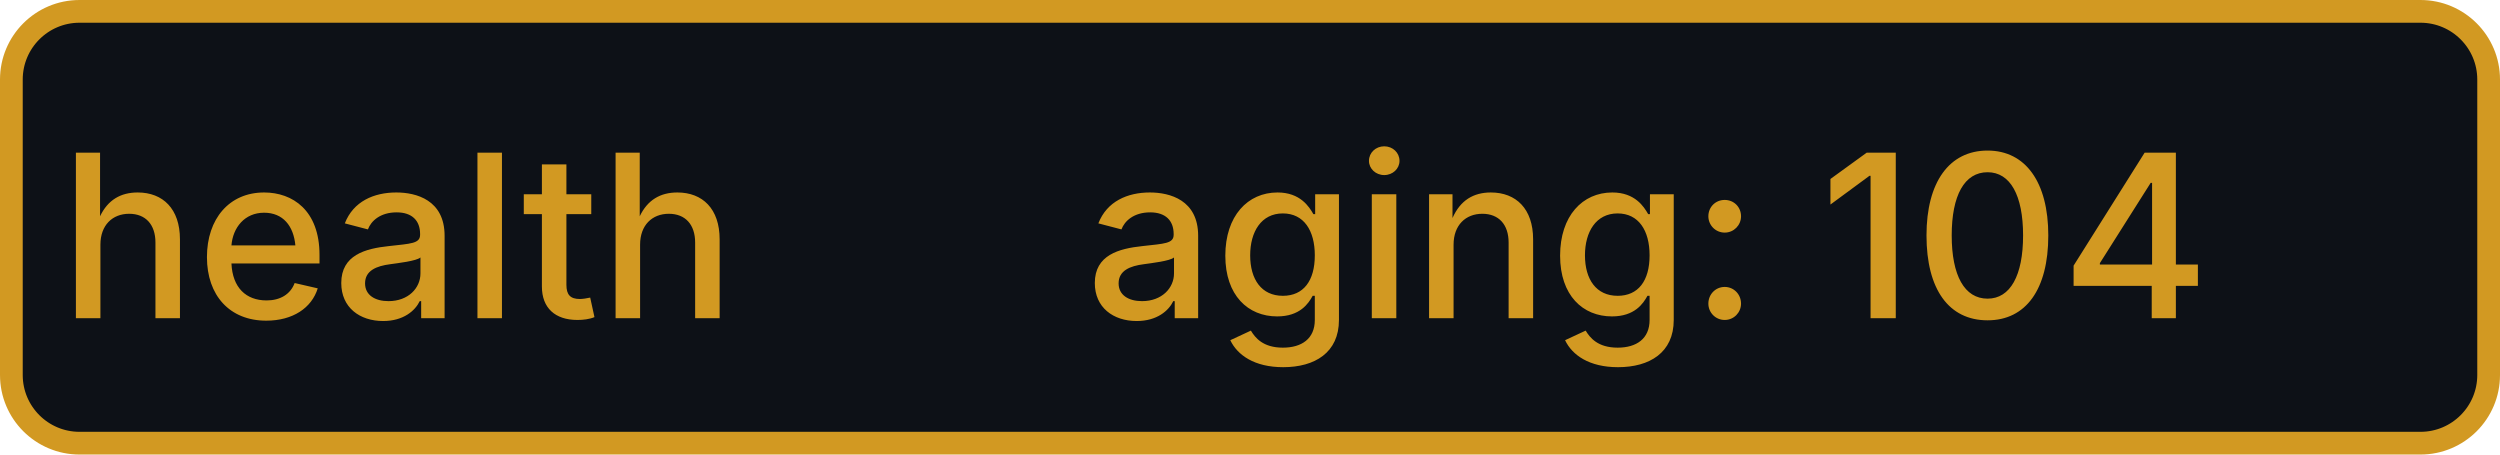
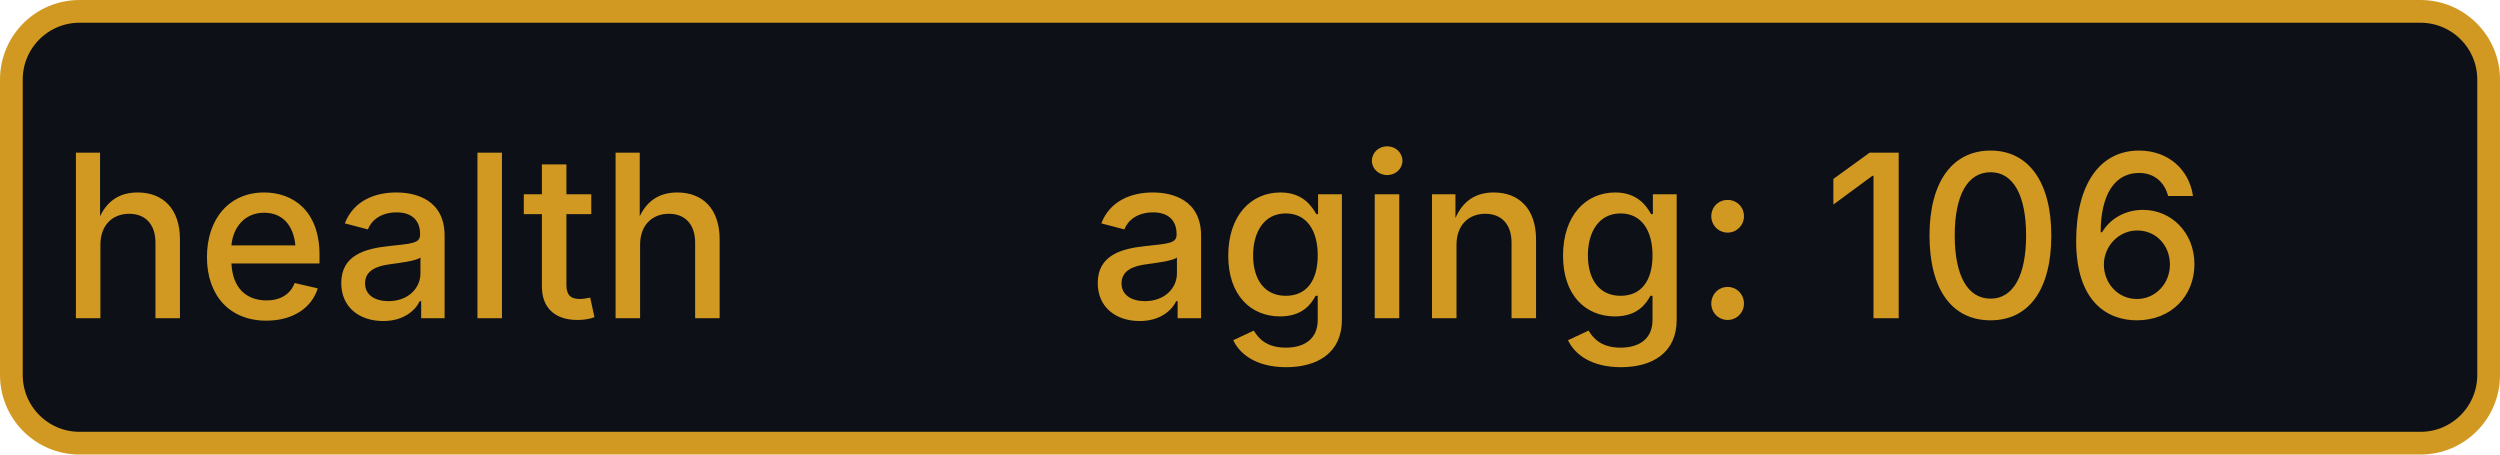
- <svg xmlns="http://www.w3.org/2000/svg" width="110" height="20" role="img" aria-label="health: aging: 104">
+ <svg xmlns="http://www.w3.org/2000/svg" width="110" height="20" role="img" aria-label="health: aging: 106">
  <rect x="0.5" y="0.5" width="109" height="19" rx="3" fill="#0d1117" stroke="#d29922" stroke-width="1" />
  <g fill="#d29922" text-anchor="middle" font-family="-apple-system,BlinkMacSystemFont,Segoe UI,sans-serif" font-size="10" font-weight="500">
    <text x="17.5" y="14">health</text>
-     <text x="72.5" y="14" textLength="68" lengthAdjust="spacingAndGlyphs">aging: 104</text>
+     <text x="72.5" y="14" textLength="68" lengthAdjust="spacingAndGlyphs">aging: 106</text>
  </g>
</svg>
